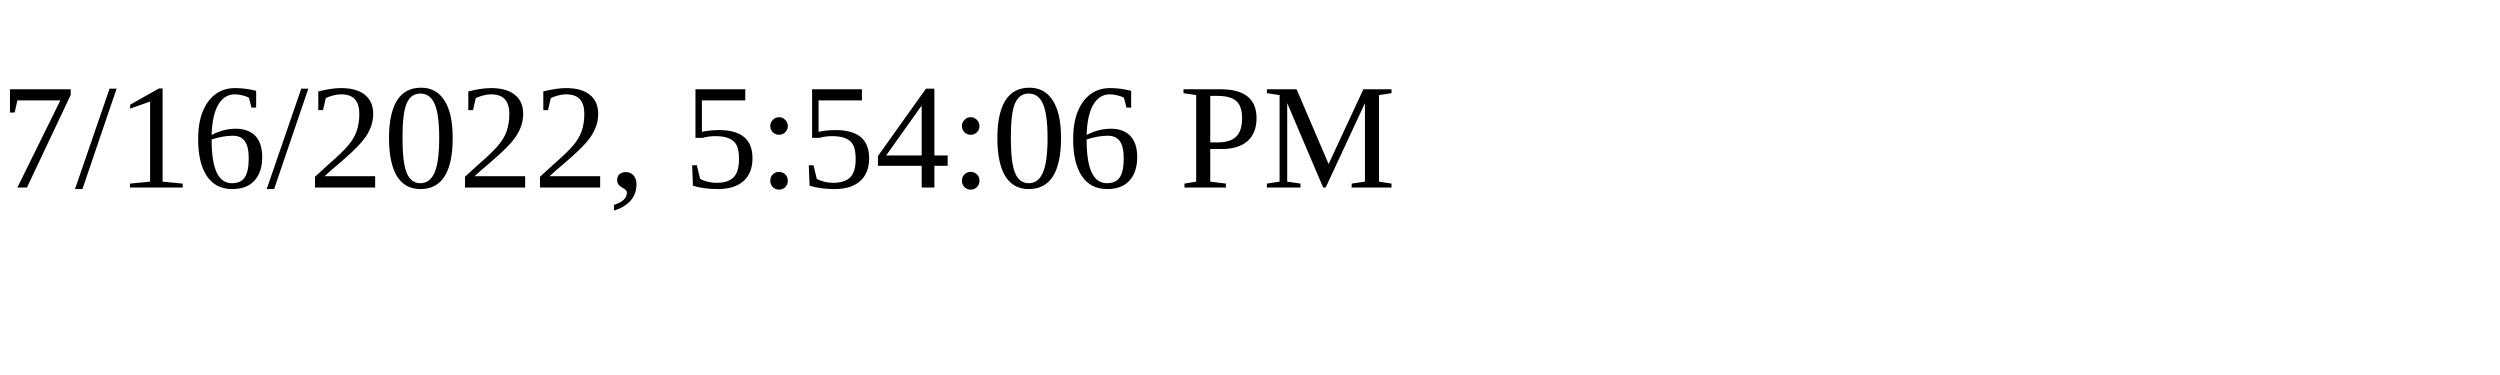
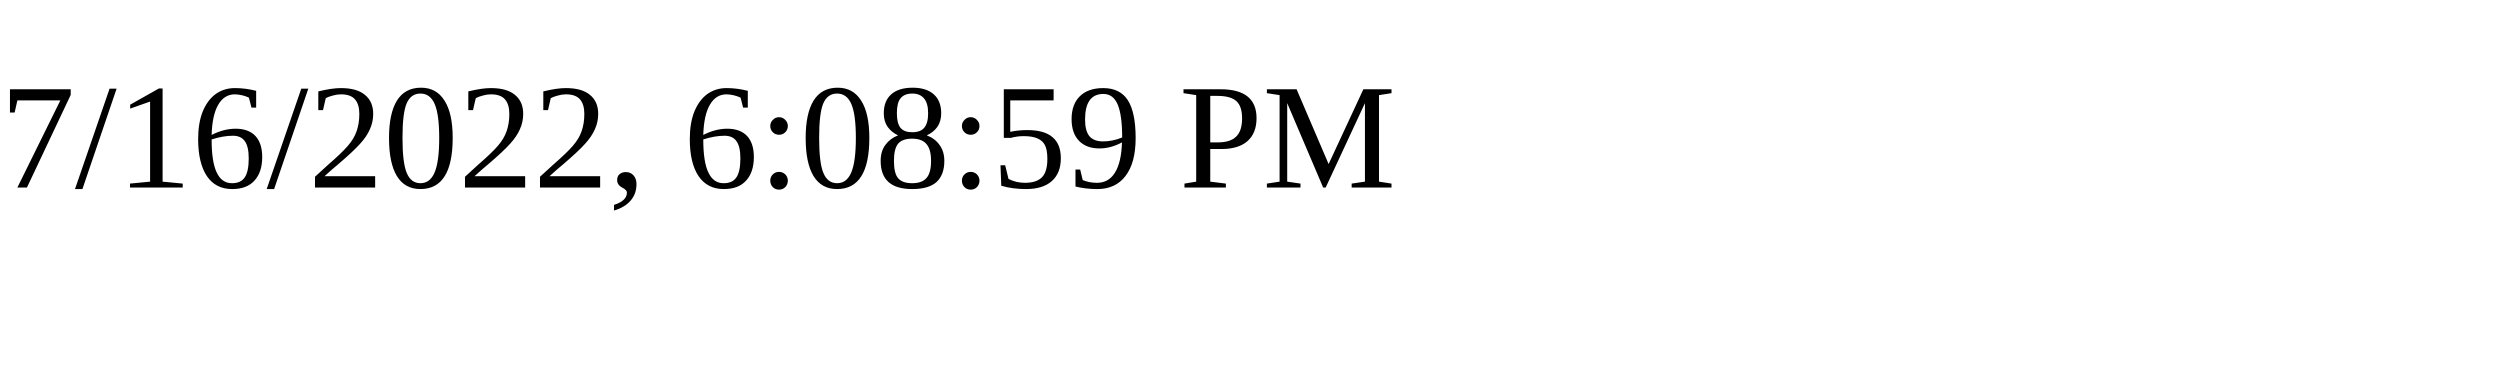
<svg xmlns="http://www.w3.org/2000/svg" height="30" width="200">
-   <text x="0" y="15">7/16/2022, 5:54:06 PM</text>
+   <text x="0" y="15">7/16/2022, 6:08:59 PM</text>
</svg>
